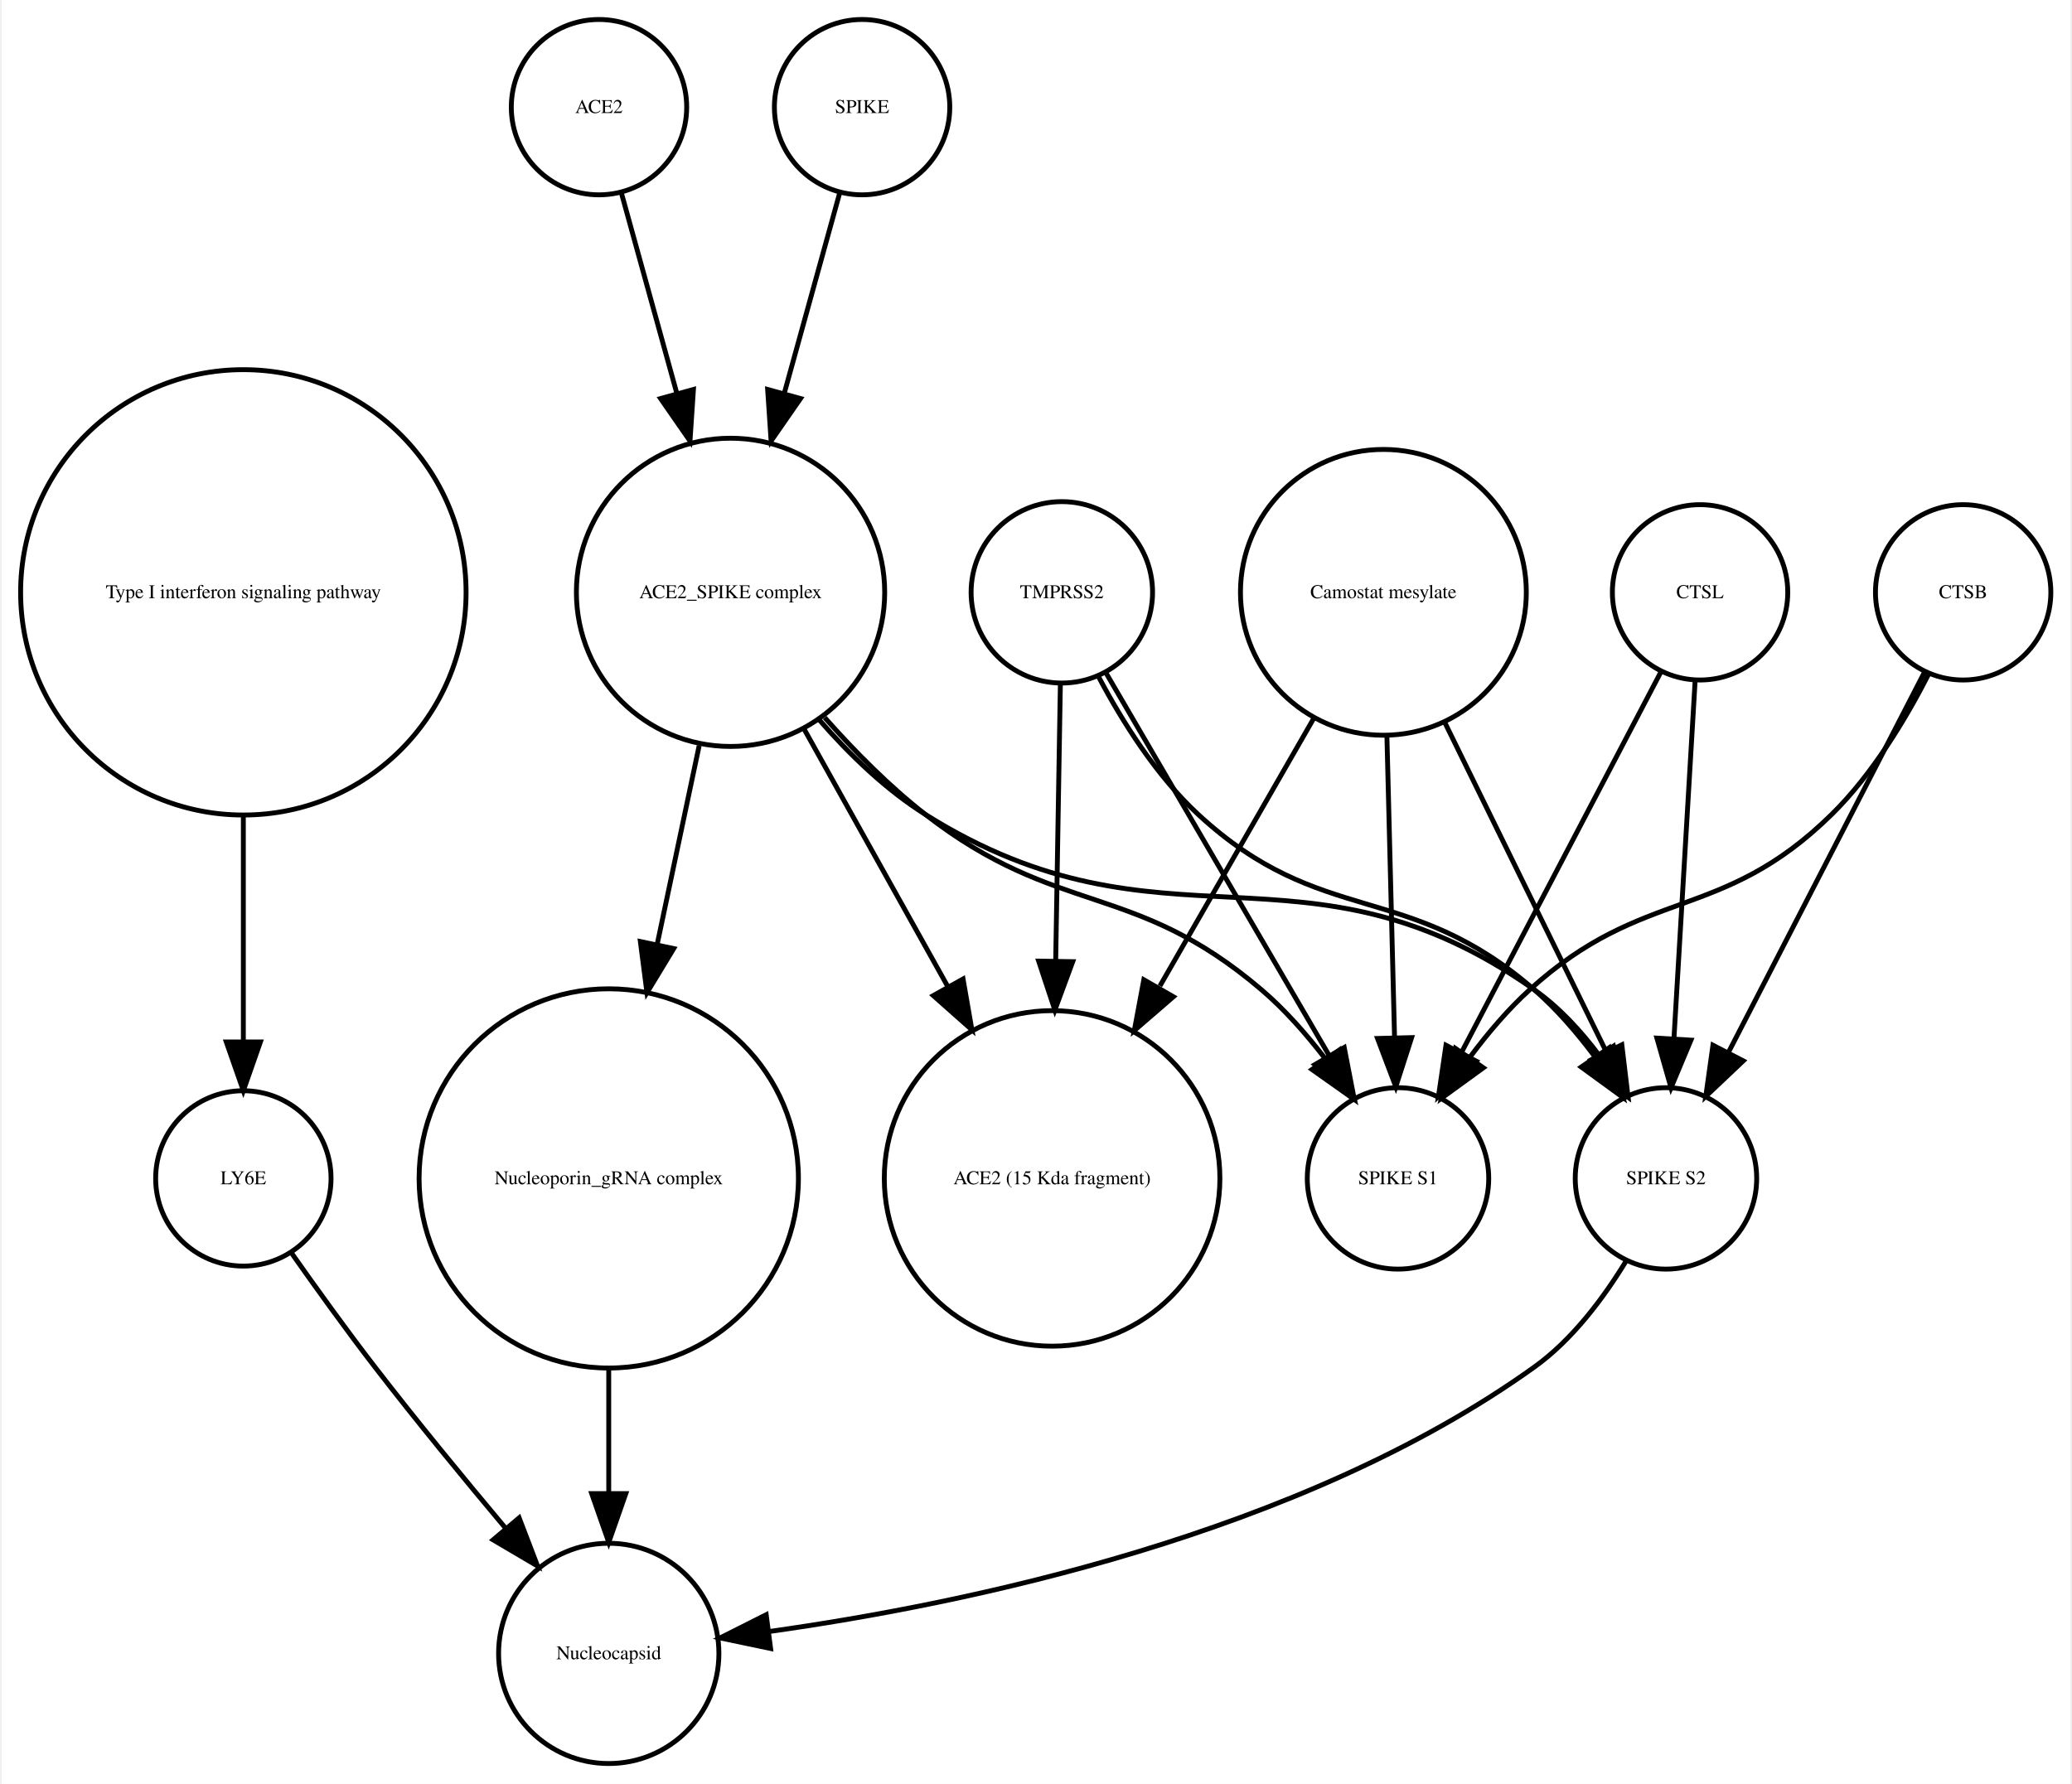
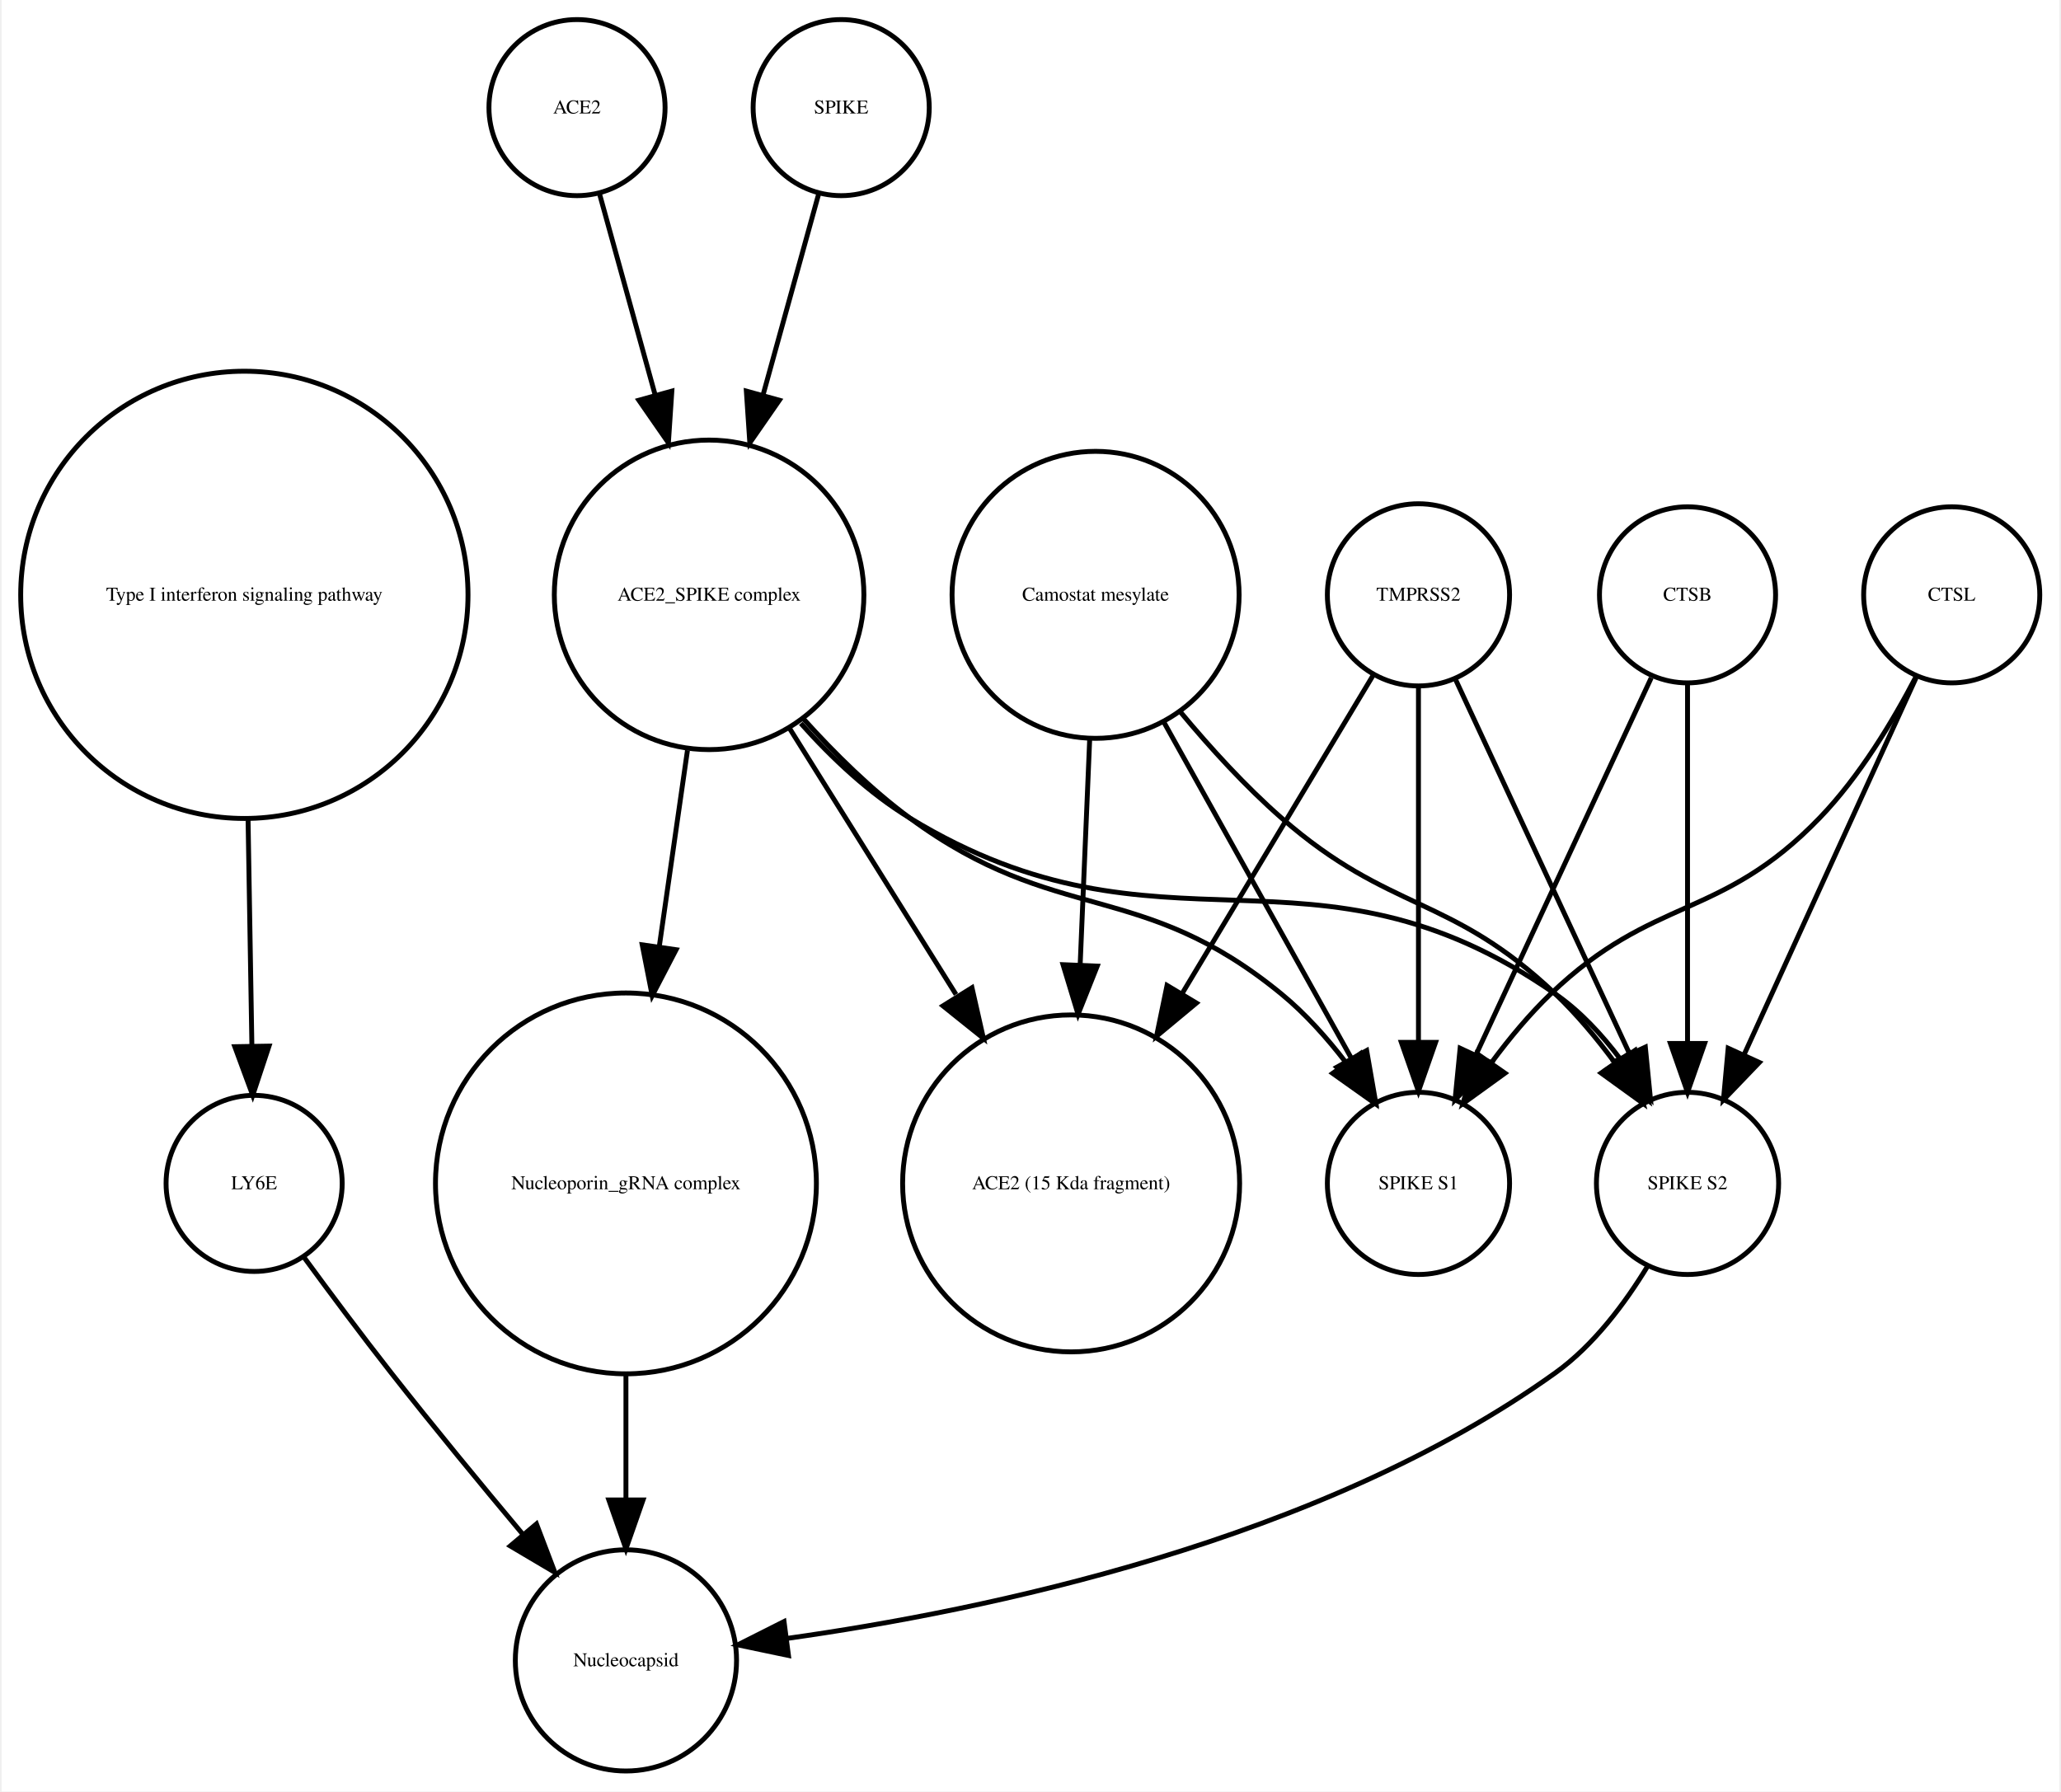
- <svg xmlns="http://www.w3.org/2000/svg" width="425pt" height="366pt" viewBox="0.00 0.00 424.61 366.25">
+ <svg xmlns="http://www.w3.org/2000/svg" width="421pt" height="366pt" viewBox="0.00 0.00 420.61 366.25">
  <g id="graph0" class="graph" transform="scale(1 1) rotate(0) translate(4 362.253)">
-     <polygon fill="white" stroke="none" points="-4,4 -4,-362.253 420.608,-362.253 420.608,4 -4,4" />
+     <polygon fill="white" stroke="none" points="-4,4 -4,-362.253 416.608,-362.253 416.608,4 -4,4" />
    <g id="node1" class="node">
      <ellipse fill="none" stroke="black" cx="45.608" cy="-240.645" rx="45.717" ry="45.717" />
      <text text-anchor="middle" x="45.608" y="-239.445" font-family="Times,serif" font-size="4.00">Type I interferon signaling pathway</text>
    </g>
    <g id="node2" class="node">
-       <ellipse fill="none" stroke="black" cx="45.608" cy="-120.322" rx="18" ry="18" />
-       <text text-anchor="middle" x="45.608" y="-119.122" font-family="Times,serif" font-size="4.00">LY6E</text>
+       <ellipse fill="none" stroke="black" cx="47.608" cy="-120.322" rx="18" ry="18" />
+       <text text-anchor="middle" x="47.608" y="-119.122" font-family="Times,serif" font-size="4.00">LY6E</text>
    </g>
    <g id="edge1" class="edge">
-       <path fill="none" stroke="black" d="M45.608,-194.912C45.608,-179.317 45.608,-162.298 45.608,-148.558" />
-       <polygon fill="black" stroke="black" points="49.108,-148.332 45.608,-138.332 42.108,-148.332 49.108,-148.332" />
+       <path fill="none" stroke="black" d="M46.364,-194.912C46.628,-179.317 46.916,-162.298 47.148,-148.558" />
+       <polygon fill="black" stroke="black" points="50.651,-148.39 47.321,-138.332 43.652,-148.272 50.651,-148.39" />
+     </g>
+     <g id="node9" class="node">
+       <ellipse fill="none" stroke="black" cx="123.608" cy="-22.804" rx="22.61" ry="22.61" />
+       <text text-anchor="middle" x="123.608" y="-21.604" font-family="Times,serif" font-size="4.00">Nucleocapsid</text>
+     </g>
+     <g id="edge2" class="edge">
+       <path fill="none" stroke="black" d="M57.801,-105.216C63.033,-98.072 69.564,-89.304 75.608,-81.608 84.255,-70.6 94.087,-58.663 102.591,-48.511" />
+       <polygon fill="black" stroke="black" points="105.317,-50.708 109.079,-40.804 99.962,-46.201 105.317,-50.708" />
+     </g>
+     <g id="node3" class="node">
+       <ellipse fill="none" stroke="black" cx="140.608" cy="-240.645" rx="31.641" ry="31.641" />
+       <text text-anchor="middle" x="140.608" y="-239.445" font-family="Times,serif" font-size="4.00">ACE2_SPIKE complex</text>
+     </g>
+     <g id="node5" class="node">
+       <ellipse fill="none" stroke="black" cx="123.608" cy="-120.322" rx="38.929" ry="38.929" />
+       <text text-anchor="middle" x="123.608" y="-119.122" font-family="Times,serif" font-size="4.00">Nucleoporin_gRNA complex </text>
+     </g>
+     <g id="edge3" class="edge">
+       <path fill="none" stroke="black" d="M136.186,-208.866C134.43,-196.643 132.37,-182.303 130.431,-168.807" />
+       <polygon fill="black" stroke="black" points="133.865,-168.1 128.979,-158.7 126.936,-169.096 133.865,-168.1" />
+     </g>
+     <g id="node8" class="node">
+       <ellipse fill="none" stroke="black" cx="285.608" cy="-120.322" rx="18.623" ry="18.623" />
+       <text text-anchor="middle" x="285.608" y="-119.122" font-family="Times,serif" font-size="4.00">SPIKE S1</text>
+     </g>
+     <g id="edge5" class="edge">
+       <path fill="none" stroke="black" d="M159.936,-215.246C166.331,-208.152 173.817,-200.777 181.608,-195.037 211.7,-172.868 228.718,-182.749 257.608,-159.037 262.454,-155.059 266.915,-150.07 270.784,-145.035" />
+       <polygon fill="black" stroke="black" points="273.773,-146.871 276.702,-136.689 268.063,-142.822 273.773,-146.871" />
+     </g>
+     <g id="node10" class="node">
+       <ellipse fill="none" stroke="black" cx="214.608" cy="-120.322" rx="34.443" ry="34.443" />
+       <text text-anchor="middle" x="214.608" y="-119.122" font-family="Times,serif" font-size="4.00">ACE2 (15 Kda fragment)</text>
+     </g>
+     <g id="edge6" class="edge">
+       <path fill="none" stroke="black" d="M157.031,-213.385C167.039,-197.384 179.992,-176.673 191.076,-158.949" />
+       <polygon fill="black" stroke="black" points="194.342,-160.328 196.677,-149.993 188.407,-156.616 194.342,-160.328" />
+     </g>
+     <g id="node14" class="node">
+       <ellipse fill="none" stroke="black" cx="340.608" cy="-120.322" rx="18.623" ry="18.623" />
+       <text text-anchor="middle" x="340.608" y="-119.122" font-family="Times,serif" font-size="4.00">SPIKE S2</text>
+     </g>
+     <g id="edge4" class="edge">
+       <path fill="none" stroke="black" d="M159.352,-214.375C165.723,-207.246 173.343,-200.069 181.608,-195.037 233.549,-163.414 263.692,-193.766 313.608,-159.037 318.69,-155.501 323.154,-150.688 326.914,-145.684" />
+       <polygon fill="black" stroke="black" points="329.893,-147.526 332.56,-137.273 324.081,-143.624 329.893,-147.526" />
+     </g>
+     <g id="node4" class="node">
+       <ellipse fill="none" stroke="black" cx="113.608" cy="-340.253" rx="18" ry="18" />
+       <text text-anchor="middle" x="113.608" y="-339.053" font-family="Times,serif" font-size="4.00">ACE2</text>
+     </g>
+     <g id="edge7" class="edge">
+       <path fill="none" stroke="black" d="M118.189,-322.695C121.318,-311.382 125.605,-295.884 129.592,-281.469" />
+       <polygon fill="black" stroke="black" points="132.994,-282.298 132.287,-271.727 126.248,-280.432 132.994,-282.298" />
+     </g>
+     <g id="edge8" class="edge">
+       <path fill="none" stroke="black" d="M123.608,-81.571C123.608,-72.991 123.608,-63.961 123.608,-55.654" />
+       <polygon fill="black" stroke="black" points="127.108,-55.609 123.608,-45.609 120.108,-55.609 127.108,-55.609" />
+     </g>
+     <g id="node6" class="node">
+       <ellipse fill="none" stroke="black" cx="394.608" cy="-240.645" rx="18" ry="18" />
+       <text text-anchor="middle" x="394.608" y="-239.445" font-family="Times,serif" font-size="4.00">CTSL</text>
+     </g>
+     <g id="edge10" class="edge">
+       <path fill="none" stroke="black" d="M387.365,-224.017C382.617,-214.875 375.782,-203.504 367.608,-195.037 347.318,-174.017 333.694,-179.259 312.608,-159.037 308.322,-154.926 304.265,-150.054 300.66,-145.2" />
+       <polygon fill="black" stroke="black" points="303.295,-142.858 294.709,-136.651 297.55,-146.858 303.295,-142.858" />
+     </g>
+     <g id="edge9" class="edge">
+       <path fill="none" stroke="black" d="M387.326,-223.687C378.308,-203.928 362.837,-170.029 352.185,-146.689" />
+       <polygon fill="black" stroke="black" points="355.284,-145.049 347.948,-137.405 348.916,-147.956 355.284,-145.049" />
+     </g>
+     <g id="node7" class="node">
+       <ellipse fill="none" stroke="black" cx="340.608" cy="-240.645" rx="18" ry="18" />
+       <text text-anchor="middle" x="340.608" y="-239.445" font-family="Times,serif" font-size="4.00">CTSB</text>
+     </g>
+     <g id="edge12" class="edge">
+       <path fill="none" stroke="black" d="M333.191,-223.687C324.006,-203.928 308.249,-170.029 297.4,-146.689" />
+       <polygon fill="black" stroke="black" points="300.473,-144.998 293.084,-137.405 294.125,-147.949 300.473,-144.998" />
+     </g>
+     <g id="edge11" class="edge">
+       <path fill="none" stroke="black" d="M340.608,-222.44C340.608,-203.184 340.608,-171.712 340.608,-148.989" />
+       <polygon fill="black" stroke="black" points="344.108,-148.935 340.608,-138.935 337.108,-148.935 344.108,-148.935" />
+     </g>
+     <g id="node11" class="node">
+       <ellipse fill="none" stroke="black" cx="167.608" cy="-340.253" rx="18" ry="18" />
+       <text text-anchor="middle" x="167.608" y="-339.053" font-family="Times,serif" font-size="4.00">SPIKE</text>
+     </g>
+     <g id="edge13" class="edge">
+       <path fill="none" stroke="black" d="M163.028,-322.695C159.899,-311.382 155.612,-295.884 151.624,-281.469" />
+       <polygon fill="black" stroke="black" points="154.969,-280.432 148.93,-271.727 148.222,-282.298 154.969,-280.432" />
    </g>
    <g id="node12" class="node">
-       <ellipse fill="none" stroke="black" cx="120.608" cy="-22.804" rx="22.61" ry="22.61" />
-       <text text-anchor="middle" x="120.608" y="-21.604" font-family="Times,serif" font-size="4.00">Nucleocapsid</text>
+       <ellipse fill="none" stroke="black" cx="219.608" cy="-240.645" rx="29.337" ry="29.337" />
+       <text text-anchor="middle" x="219.608" y="-239.445" font-family="Times,serif" font-size="4.00">Camostat mesylate</text>
    </g>
-     <g id="edge2" class="edge">
-       <path fill="none" stroke="black" d="M55.374,-105.177C60.404,-98.024 66.706,-89.259 72.608,-81.608 81.159,-70.526 90.976,-58.577 99.495,-48.436" />
-       <polygon fill="black" stroke="black" points="102.216,-50.638 105.999,-40.742 96.87,-46.119 102.216,-50.638" />
-     </g>
-     <g id="node3" class="node">
-       <ellipse fill="none" stroke="black" cx="213.608" cy="-240.645" rx="18.623" ry="18.623" />
-       <text text-anchor="middle" x="213.608" y="-239.445" font-family="Times,serif" font-size="4.00">TMPRSS2</text>
-     </g>
-     <g id="node5" class="node">
-       <ellipse fill="none" stroke="black" cx="282.608" cy="-120.322" rx="18.623" ry="18.623" />
-       <text text-anchor="middle" x="282.608" y="-119.122" font-family="Times,serif" font-size="4.00">SPIKE S1</text>
-     </g>
-     <g id="edge3" class="edge">
-       <path fill="none" stroke="black" d="M222.629,-224.176C234.303,-204.157 254.772,-169.058 268.508,-145.503" />
-       <polygon fill="black" stroke="black" points="271.572,-147.197 273.586,-136.795 265.525,-143.67 271.572,-147.197" />
-     </g>
-     <g id="node6" class="node">
-       <ellipse fill="none" stroke="black" cx="337.608" cy="-120.322" rx="18.623" ry="18.623" />
-       <text text-anchor="middle" x="337.608" y="-119.122" font-family="Times,serif" font-size="4.00">SPIKE S2</text>
-     </g>
-     <g id="edge4" class="edge">
-       <path fill="none" stroke="black" d="M221.159,-223.296C226.01,-214.129 233.01,-202.977 241.608,-195.037 267.021,-171.571 284.494,-181.719 310.608,-159.037 315.092,-155.142 319.233,-150.362 322.857,-145.529" />
-       <polygon fill="black" stroke="black" points="325.978,-147.169 328.783,-136.953 320.219,-143.19 325.978,-147.169" />
-     </g>
-     <g id="node14" class="node">
-       <ellipse fill="none" stroke="black" cx="211.608" cy="-120.322" rx="34.443" ry="34.443" />
-       <text text-anchor="middle" x="211.608" y="-119.122" font-family="Times,serif" font-size="4.00">ACE2 (15 Kda fragment)</text>
-     </g>
-     <g id="edge5" class="edge">
-       <path fill="none" stroke="black" d="M213.309,-221.931C213.055,-206.889 212.679,-184.662 212.345,-164.923" />
-       <polygon fill="black" stroke="black" points="215.844,-164.819 212.176,-154.879 208.845,-164.937 215.844,-164.819" />
-     </g>
-     <g id="node4" class="node">
-       <ellipse fill="none" stroke="black" cx="118.608" cy="-340.253" rx="18" ry="18" />
-       <text text-anchor="middle" x="118.608" y="-339.053" font-family="Times,serif" font-size="4.00">ACE2</text>
-     </g>
-     <g id="node7" class="node">
-       <ellipse fill="none" stroke="black" cx="145.608" cy="-240.645" rx="31.641" ry="31.641" />
-       <text text-anchor="middle" x="145.608" y="-239.445" font-family="Times,serif" font-size="4.00">ACE2_SPIKE complex</text>
-     </g>
-     <g id="edge6" class="edge">
-       <path fill="none" stroke="black" d="M123.189,-322.695C126.318,-311.382 130.605,-295.884 134.592,-281.469" />
-       <polygon fill="black" stroke="black" points="137.994,-282.298 137.287,-271.727 131.248,-280.432 137.994,-282.298" />
-     </g>
-     <g id="edge7" class="edge">
-       <path fill="none" stroke="black" d="M329.492,-103.47C324.883,-95.881 318.459,-87.242 310.608,-81.608 262.649,-47.196 193.862,-32.958 153.553,-27.302" />
-       <polygon fill="black" stroke="black" points="153.833,-23.809 143.464,-25.983 152.926,-30.75 153.833,-23.809" />
-     </g>
-     <g id="edge8" class="edge">
-       <path fill="none" stroke="black" d="M164.926,-214.944C171.076,-207.997 178.215,-200.779 185.608,-195.037 212.927,-173.82 228.299,-181.492 254.608,-159.037 259.377,-154.967 263.806,-149.94 267.67,-144.899" />
-       <polygon fill="black" stroke="black" points="270.654,-146.743 273.6,-136.566 264.95,-142.685 270.654,-146.743" />
-     </g>
-     <g id="edge9" class="edge">
-       <path fill="none" stroke="black" d="M163.841,-214.439C170.055,-207.312 177.501,-200.121 185.608,-195.037 234.588,-164.321 263.386,-192.39 310.608,-159.037 315.665,-155.465 320.119,-150.638 323.877,-145.631" />
-       <polygon fill="black" stroke="black" points="326.853,-147.477 329.527,-137.225 321.044,-143.572 326.853,-147.477" />
-     </g>
-     <g id="node8" class="node">
-       <ellipse fill="none" stroke="black" cx="120.608" cy="-120.322" rx="38.929" ry="38.929" />
-       <text text-anchor="middle" x="120.608" y="-119.122" font-family="Times,serif" font-size="4.00">Nucleoporin_gRNA complex </text>
-     </g>
-     <g id="edge11" class="edge">
-       <path fill="none" stroke="black" d="M139.17,-209.174C136.539,-196.722 133.435,-182.032 130.527,-168.265" />
-       <polygon fill="black" stroke="black" points="133.944,-167.509 128.453,-158.448 127.096,-168.956 133.944,-167.509" />
-     </g>
-     <g id="edge10" class="edge">
-       <path fill="none" stroke="black" d="M160.75,-212.499C169.5,-196.812 180.648,-176.827 190.275,-159.568" />
-       <polygon fill="black" stroke="black" points="193.335,-161.267 195.15,-150.829 187.222,-157.857 193.335,-161.267" />
-     </g>
-     <g id="edge12" class="edge">
-       <path fill="none" stroke="black" d="M120.608,-81.571C120.608,-72.991 120.608,-63.961 120.608,-55.654" />
-       <polygon fill="black" stroke="black" points="124.108,-55.609 120.608,-45.609 117.108,-55.609 124.108,-55.609" />
-     </g>
-     <g id="node9" class="node">
-       <ellipse fill="none" stroke="black" cx="398.608" cy="-240.645" rx="18" ry="18" />
-       <text text-anchor="middle" x="398.608" y="-239.445" font-family="Times,serif" font-size="4.00">CTSB</text>
-     </g>
-     <g id="edge13" class="edge">
-       <path fill="none" stroke="black" d="M391.527,-223.856C386.837,-214.656 380.005,-203.282 371.608,-195.037 348.873,-172.712 333.187,-180.469 309.608,-159.037 305.214,-155.042 301.111,-150.219 297.495,-145.376" />
-       <polygon fill="black" stroke="black" points="300.132,-143.036 291.558,-136.813 294.38,-147.025 300.132,-143.036" />
+     <g id="edge16" class="edge">
+       <path fill="none" stroke="black" d="M233.444,-214.841C244.735,-194.599 260.605,-166.147 271.87,-145.953" />
+       <polygon fill="black" stroke="black" points="275.023,-147.484 276.838,-137.045 268.91,-144.074 275.023,-147.484" />
    </g>
    <g id="edge14" class="edge">
-       <path fill="none" stroke="black" d="M390.634,-224.176C380.416,-204.356 362.576,-169.753 350.438,-146.207" />
-       <polygon fill="black" stroke="black" points="353.473,-144.457 345.78,-137.173 347.251,-147.665 353.473,-144.457" />
-     </g>
-     <g id="node10" class="node">
-       <ellipse fill="none" stroke="black" cx="279.608" cy="-240.645" rx="29.337" ry="29.337" />
-       <text text-anchor="middle" x="279.608" y="-239.445" font-family="Times,serif" font-size="4.00">Camostat mesylate</text>
+       <path fill="none" stroke="black" d="M218.411,-211.304C217.829,-197.528 217.116,-180.658 216.465,-165.263" />
+       <polygon fill="black" stroke="black" points="219.946,-164.741 216.027,-154.898 212.953,-165.037 219.946,-164.741" />
    </g>
    <g id="edge15" class="edge">
-       <path fill="none" stroke="black" d="M280.327,-211.304C280.802,-192.558 281.423,-168.085 281.897,-149.394" />
-       <polygon fill="black" stroke="black" points="285.402,-149.23 282.157,-139.145 278.404,-149.053 285.402,-149.23" />
+       <path fill="none" stroke="black" d="M236.967,-216.683C243.073,-209.344 250.255,-201.464 257.608,-195.037 279.886,-175.565 292.17,-179.429 313.608,-159.037 317.911,-154.944 321.976,-150.079 325.582,-145.227" />
+       <polygon fill="black" stroke="black" points="328.693,-146.883 331.531,-136.676 322.947,-142.886 328.693,-146.883" />
    </g>
-     <g id="edge16" class="edge">
-       <path fill="none" stroke="black" d="M292.051,-214.262C301.891,-194.188 315.556,-166.31 325.348,-146.334" />
-       <polygon fill="black" stroke="black" points="328.552,-147.75 329.811,-137.23 322.266,-144.669 328.552,-147.75" />
+     <g id="node13" class="node">
+       <ellipse fill="none" stroke="black" cx="285.608" cy="-240.645" rx="18.623" ry="18.623" />
+       <text text-anchor="middle" x="285.608" y="-239.445" font-family="Times,serif" font-size="4.00">TMPRSS2</text>
+     </g>
+     <g id="edge19" class="edge">
+       <path fill="none" stroke="black" d="M285.608,-221.931C285.608,-202.762 285.608,-171.925 285.608,-149.438" />
+       <polygon fill="black" stroke="black" points="289.108,-149.158 285.608,-139.158 282.108,-149.158 289.108,-149.158" />
    </g>
    <g id="edge17" class="edge">
-       <path fill="none" stroke="black" d="M265.353,-214.841C256.2,-198.914 244.125,-177.903 233.74,-159.831" />
-       <polygon fill="black" stroke="black" points="236.504,-157.618 228.487,-150.692 230.435,-161.106 236.504,-157.618" />
-     </g>
-     <g id="node11" class="node">
-       <ellipse fill="none" stroke="black" cx="172.608" cy="-340.253" rx="18" ry="18" />
-       <text text-anchor="middle" x="172.608" y="-339.053" font-family="Times,serif" font-size="4.00">SPIKE</text>
+       <path fill="none" stroke="black" d="M276.326,-224.176C266.481,-207.77 250.558,-181.233 237.352,-159.225" />
+       <polygon fill="black" stroke="black" points="240.217,-157.198 232.071,-150.424 234.215,-160.799 240.217,-157.198" />
    </g>
    <g id="edge18" class="edge">
-       <path fill="none" stroke="black" d="M168.028,-322.695C164.899,-311.382 160.612,-295.884 156.624,-281.469" />
-       <polygon fill="black" stroke="black" points="159.969,-280.432 153.93,-271.727 153.222,-282.298 159.969,-280.432" />
-     </g>
-     <g id="node13" class="node">
-       <ellipse fill="none" stroke="black" cx="344.608" cy="-240.645" rx="18" ry="18" />
-       <text text-anchor="middle" x="344.608" y="-239.445" font-family="Times,serif" font-size="4.00">CTSL</text>
-     </g>
-     <g id="edge19" class="edge">
-       <path fill="none" stroke="black" d="M336.503,-224.176C326.117,-204.356 307.986,-169.753 295.648,-146.207" />
-       <polygon fill="black" stroke="black" points="298.655,-144.406 290.914,-137.173 292.455,-147.655 298.655,-144.406" />
+       <path fill="none" stroke="black" d="M293.256,-223.193C302.45,-203.413 317.984,-169.994 328.741,-146.853" />
+       <polygon fill="black" stroke="black" points="331.984,-148.179 333.026,-137.635 325.637,-145.228 331.984,-148.179" />
    </g>
    <g id="edge20" class="edge">
-       <path fill="none" stroke="black" d="M343.591,-222.44C342.451,-203.184 340.589,-171.712 339.245,-148.989" />
-       <polygon fill="black" stroke="black" points="342.735,-148.711 338.65,-138.935 335.747,-149.124 342.735,-148.711" />
+       <path fill="none" stroke="black" d="M332.492,-103.47C327.883,-95.881 321.459,-87.242 313.608,-81.608 265.649,-47.196 196.862,-32.958 156.553,-27.302" />
+       <polygon fill="black" stroke="black" points="156.833,-23.809 146.464,-25.983 155.926,-30.75 156.833,-23.809" />
    </g>
  </g>
</svg>
